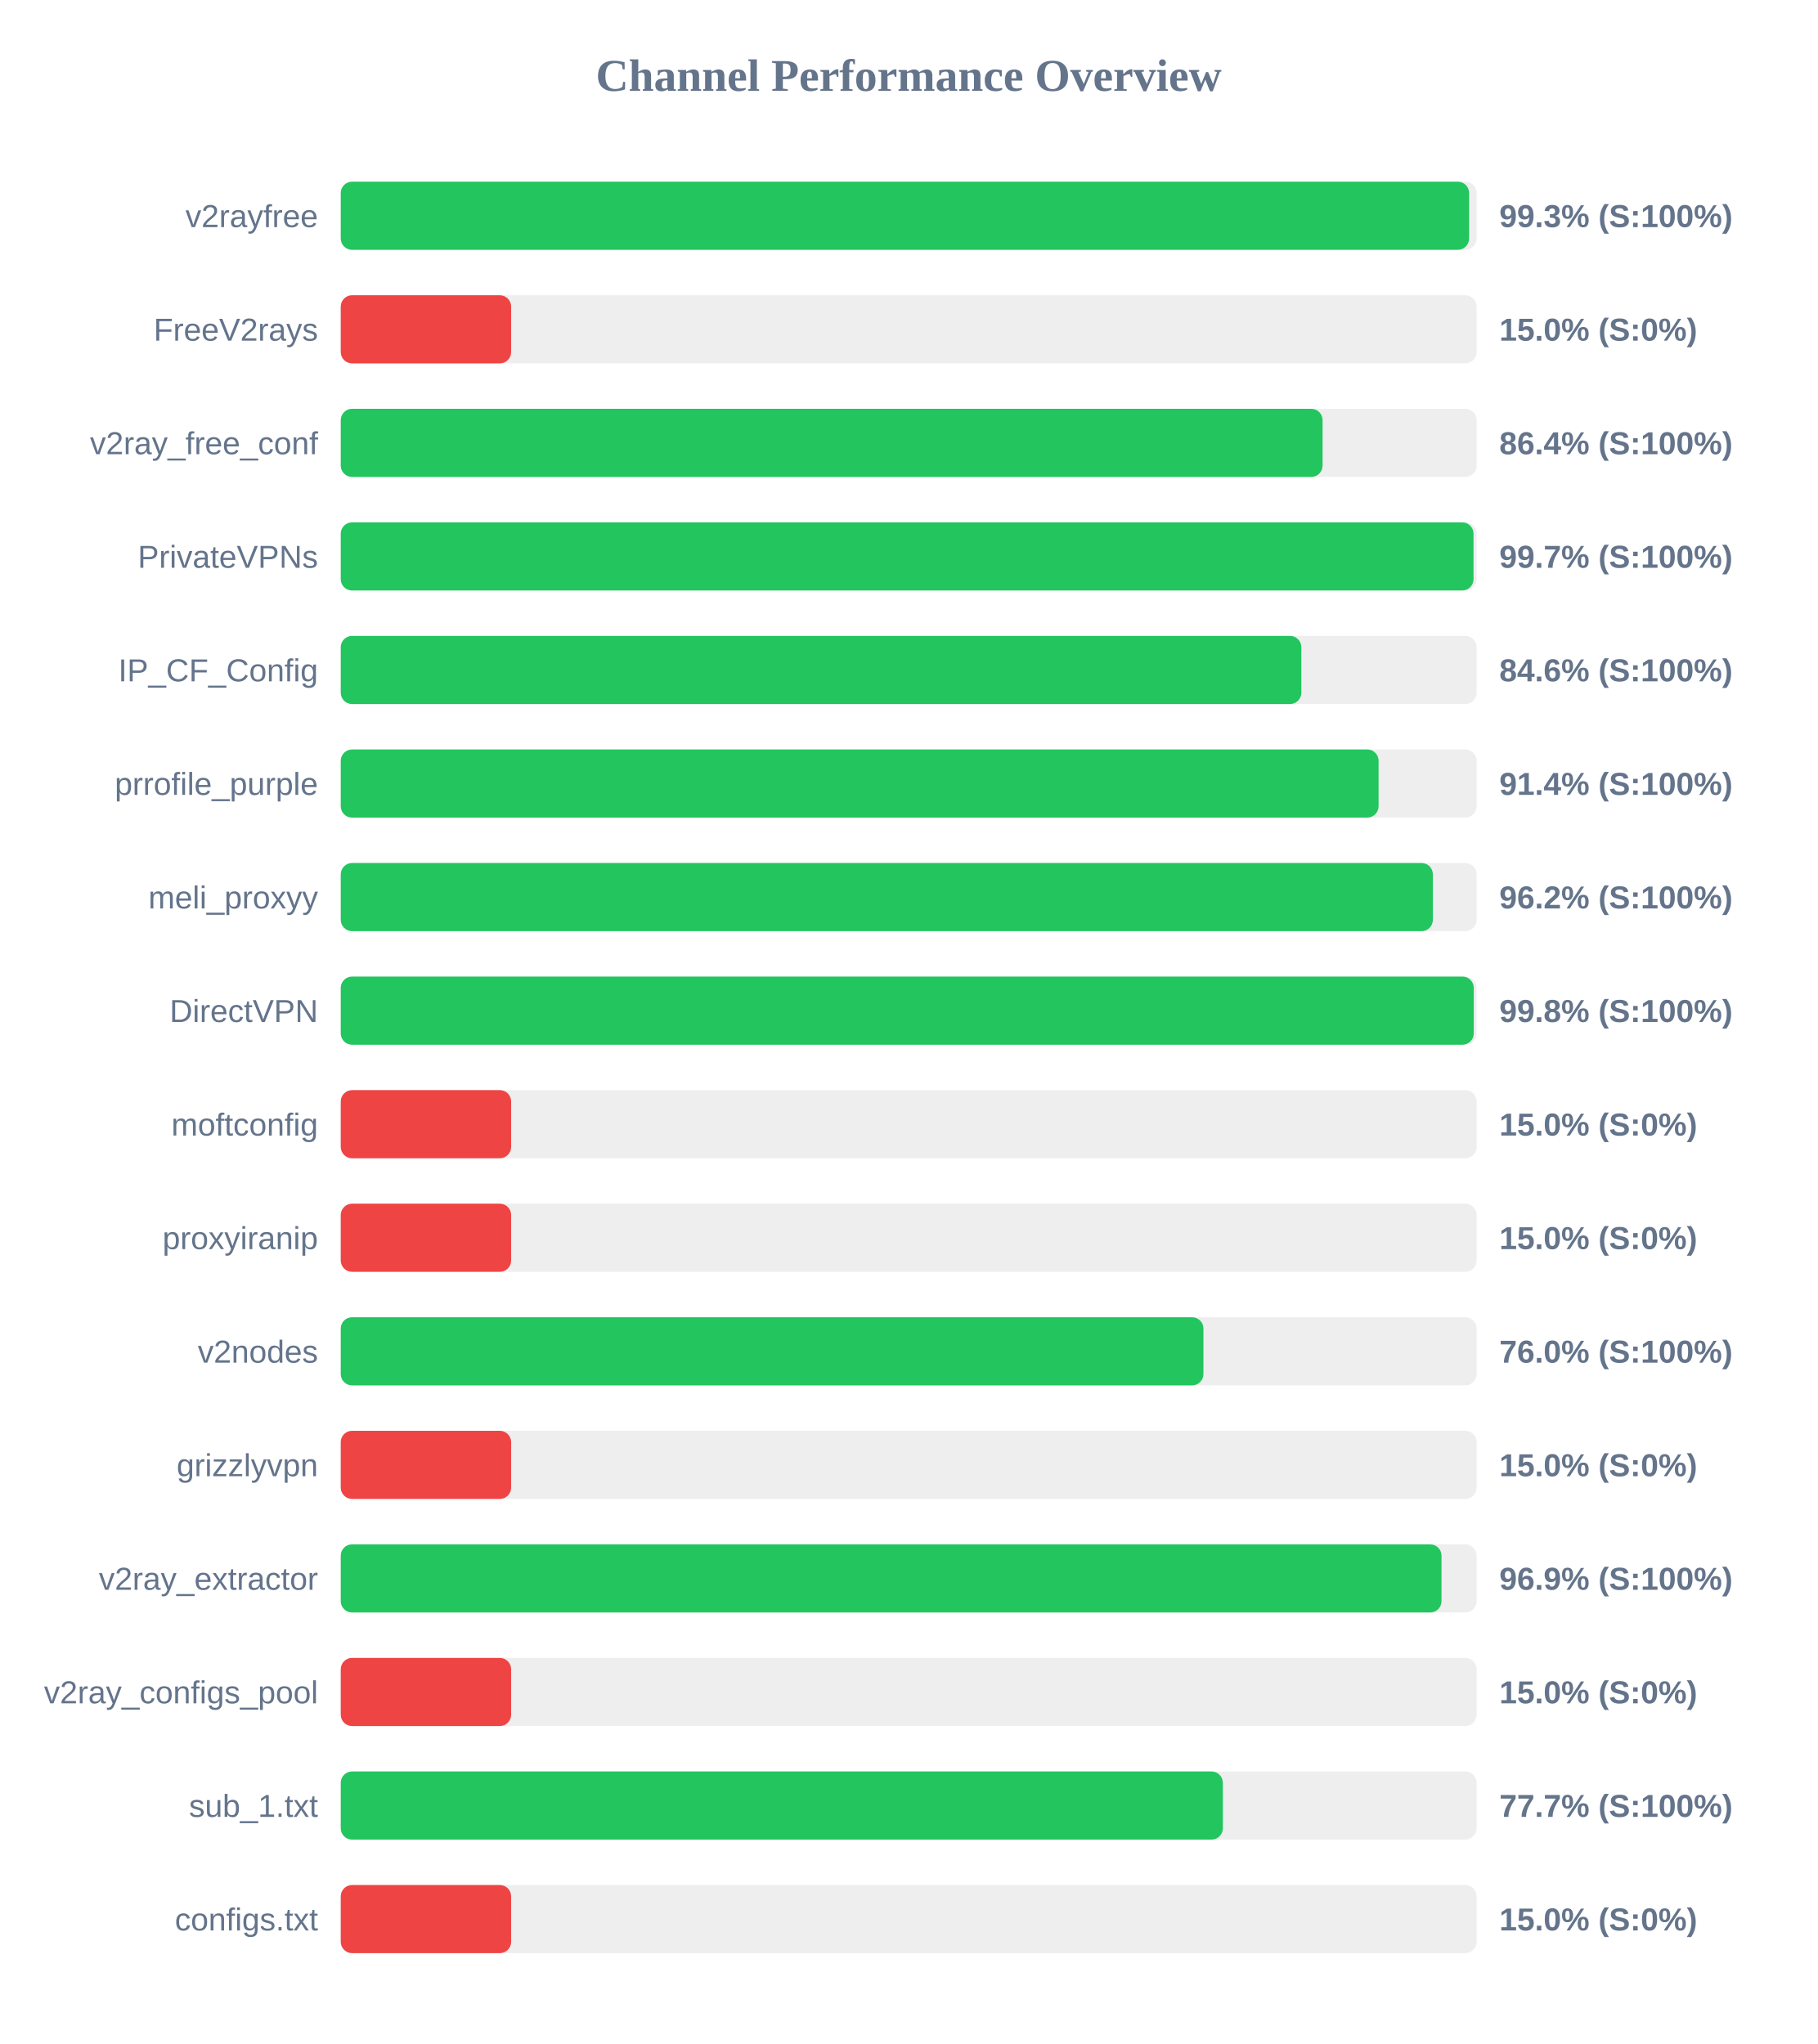
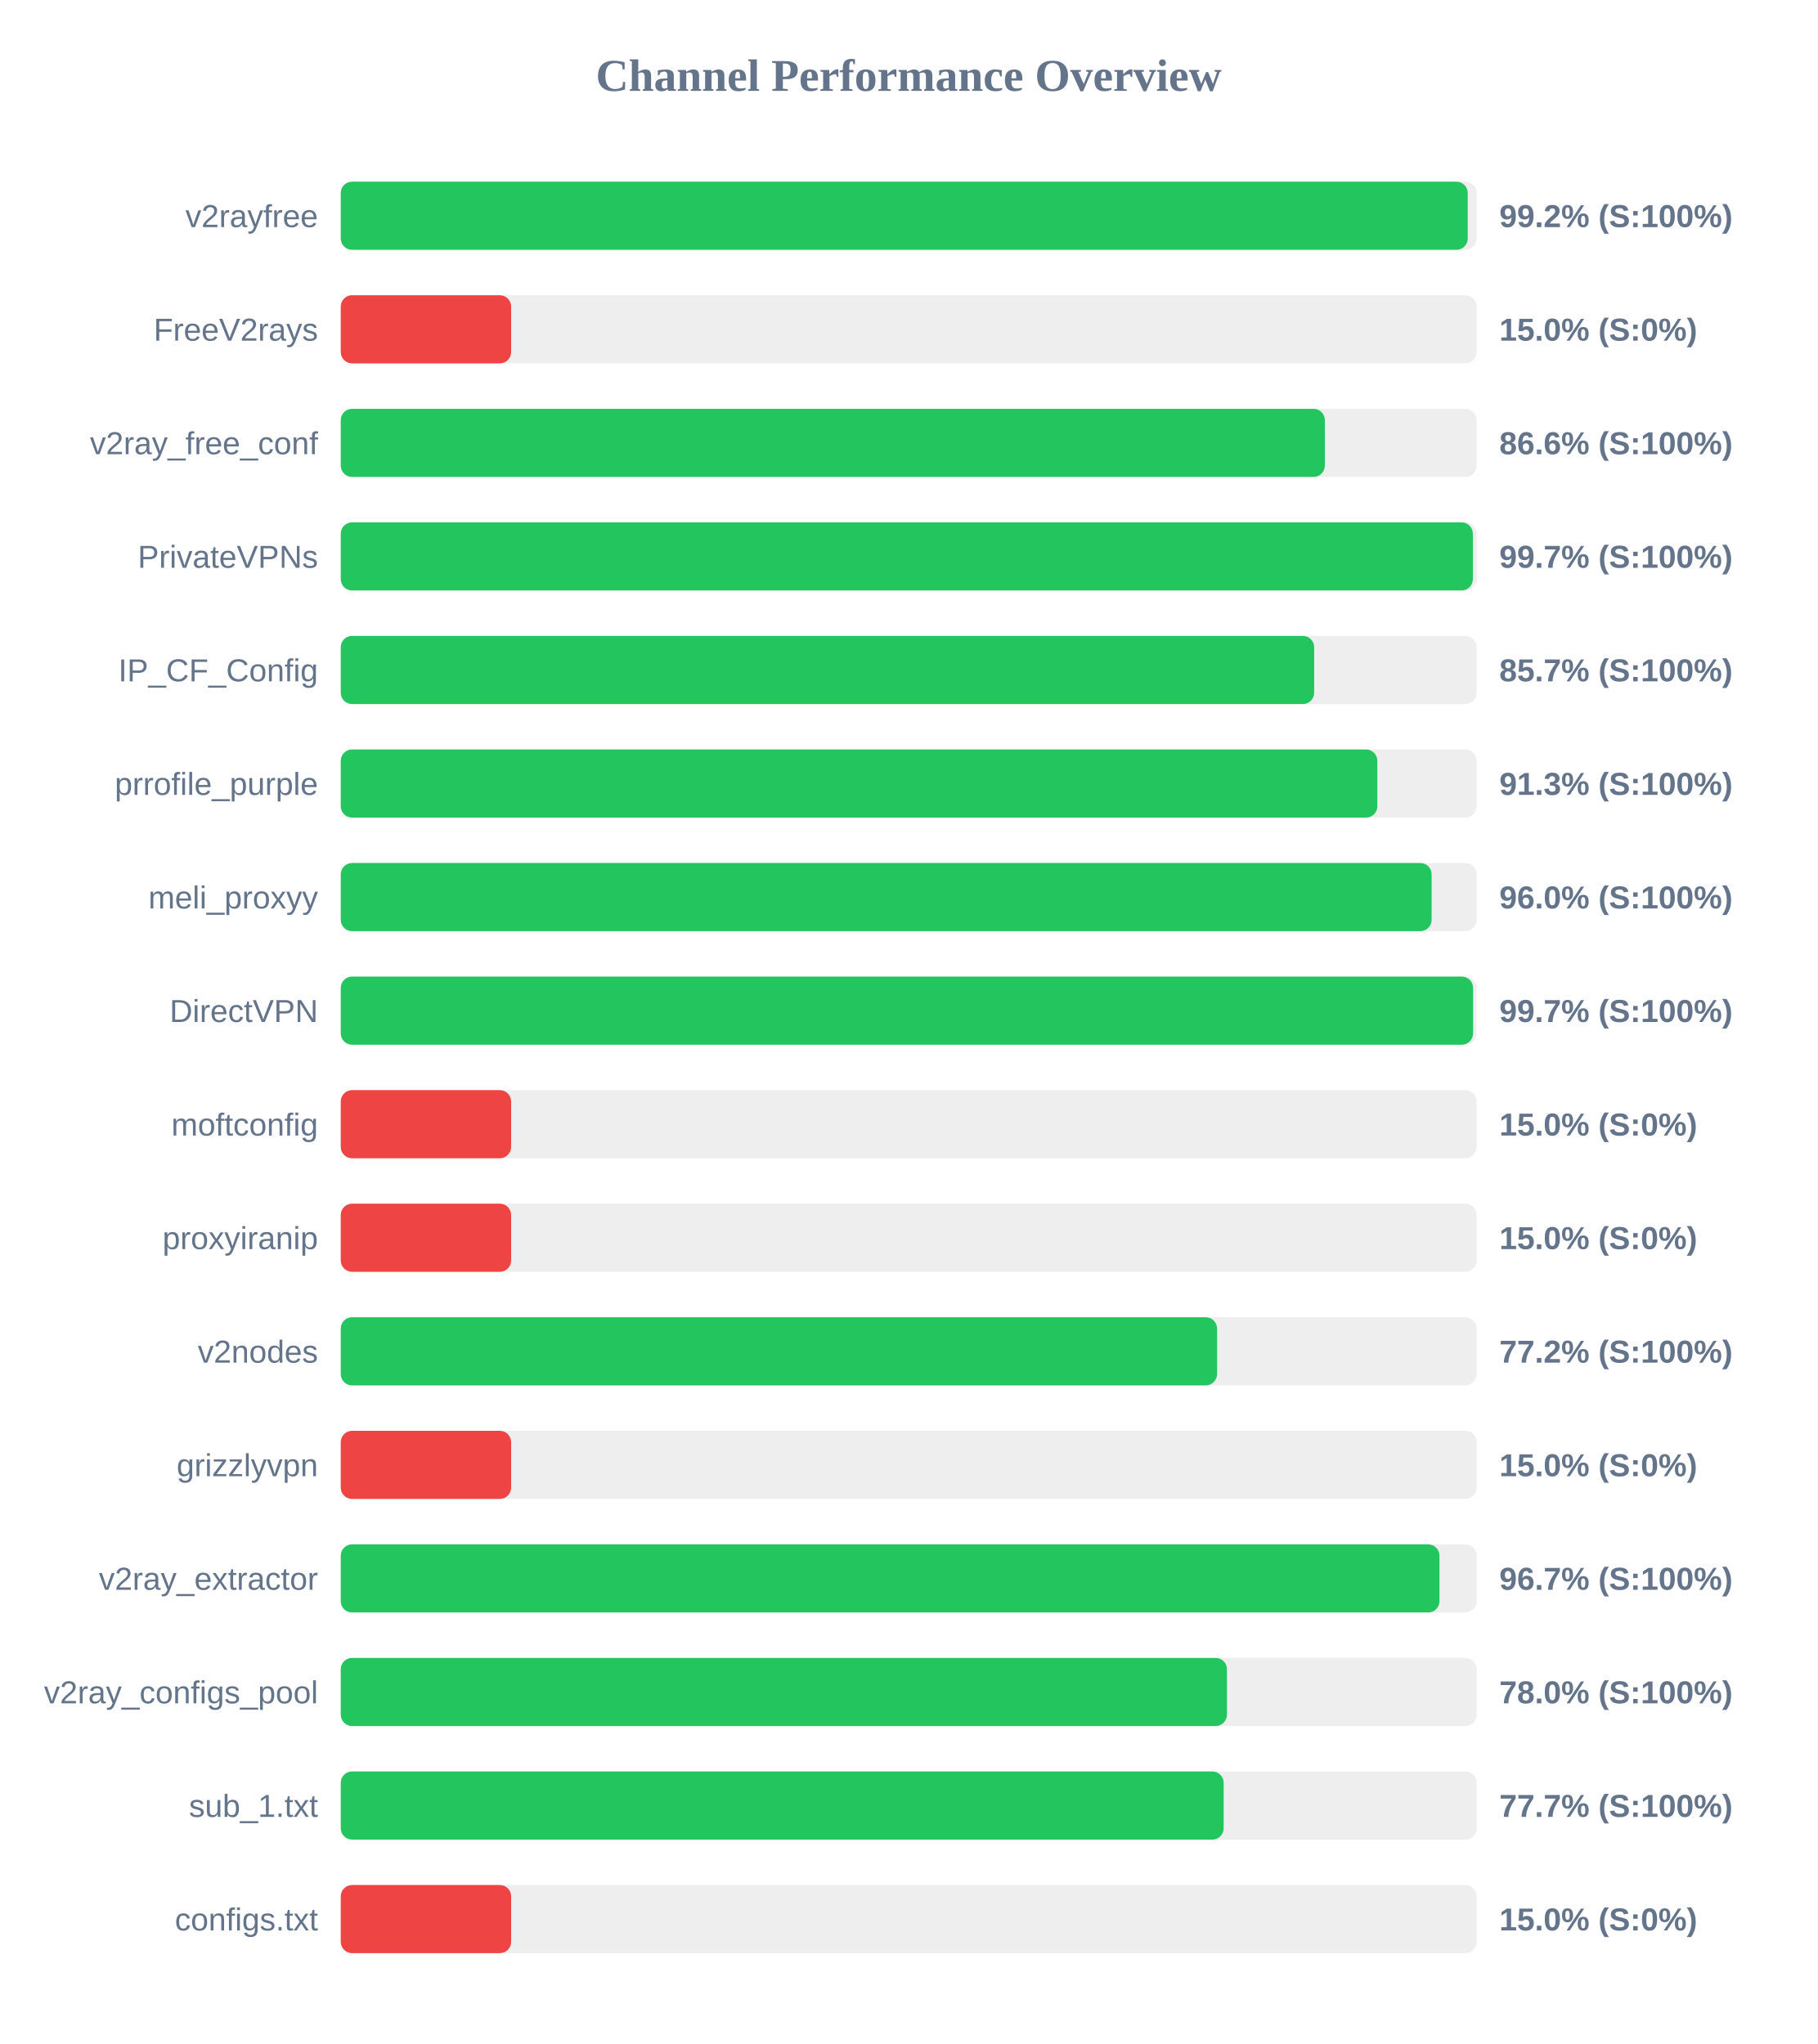
<svg xmlns="http://www.w3.org/2000/svg" width="800" height="900" version="1.1">
  <style>
        .row { font: 14px Arial; fill: #64748b; }
        .score { font: bold 14px Arial; fill: #64748b; }
    </style>
  <text x="400" y="40" text-anchor="middle" font-size="20px" font-weight="bold" fill="#64748b">Channel Performance Overview</text>
  <rect x="150" y="80" width="500" height="30" fill="#eee" rx="5" />
-   <rect x="150" y="80" width="496.7" height="30" fill="#22c55e" rx="5" />
+   <rect x="150" y="80" width="496.1" height="30" fill="#22c55e" rx="5" />
  <text x="140" y="100" text-anchor="end" class="row">v2rayfree</text>
-   <text x="660" y="100" text-anchor="start" class="score">99.3% (S:100%)</text>
+   <text x="660" y="100" text-anchor="start" class="score">99.2% (S:100%)</text>
  <rect x="150" y="130" width="500" height="30" fill="#eee" rx="5" />
  <rect x="150" y="130" width="75.0" height="30" fill="#ef4444" rx="5" />
  <text x="140" y="150" text-anchor="end" class="row">FreeV2rays</text>
  <text x="660" y="150" text-anchor="start" class="score">15.0% (S:0%)</text>
  <rect x="150" y="180" width="500" height="30" fill="#eee" rx="5" />
-   <rect x="150" y="180" width="432.2" height="30" fill="#22c55e" rx="5" />
+   <rect x="150" y="180" width="433.2" height="30" fill="#22c55e" rx="5" />
  <text x="140" y="200" text-anchor="end" class="row">v2ray_free_conf</text>
-   <text x="660" y="200" text-anchor="start" class="score">86.4% (S:100%)</text>
+   <text x="660" y="200" text-anchor="start" class="score">86.6% (S:100%)</text>
  <rect x="150" y="230" width="500" height="30" fill="#eee" rx="5" />
-   <rect x="150" y="230" width="498.65" height="30" fill="#22c55e" rx="5" />
+   <rect x="150" y="230" width="498.35" height="30" fill="#22c55e" rx="5" />
  <text x="140" y="250" text-anchor="end" class="row">PrivateVPNs</text>
  <text x="660" y="250" text-anchor="start" class="score">99.7% (S:100%)</text>
  <rect x="150" y="280" width="500" height="30" fill="#eee" rx="5" />
-   <rect x="150" y="280" width="422.85" height="30" fill="#22c55e" rx="5" />
+   <rect x="150" y="280" width="428.5" height="30" fill="#22c55e" rx="5" />
  <text x="140" y="300" text-anchor="end" class="row">IP_CF_Config</text>
-   <text x="660" y="300" text-anchor="start" class="score">84.6% (S:100%)</text>
+   <text x="660" y="300" text-anchor="start" class="score">85.7% (S:100%)</text>
  <rect x="150" y="330" width="500" height="30" fill="#eee" rx="5" />
-   <rect x="150" y="330" width="456.85" height="30" fill="#22c55e" rx="5" />
+   <rect x="150" y="330" width="456.3" height="30" fill="#22c55e" rx="5" />
  <text x="140" y="350" text-anchor="end" class="row">prrofile_purple</text>
-   <text x="660" y="350" text-anchor="start" class="score">91.4% (S:100%)</text>
+   <text x="660" y="350" text-anchor="start" class="score">91.3% (S:100%)</text>
  <rect x="150" y="380" width="500" height="30" fill="#eee" rx="5" />
-   <rect x="150" y="380" width="480.75" height="30" fill="#22c55e" rx="5" />
+   <rect x="150" y="380" width="480.2" height="30" fill="#22c55e" rx="5" />
  <text x="140" y="400" text-anchor="end" class="row">meli_proxyy</text>
-   <text x="660" y="400" text-anchor="start" class="score">96.2% (S:100%)</text>
+   <text x="660" y="400" text-anchor="start" class="score">96.0% (S:100%)</text>
  <rect x="150" y="430" width="500" height="30" fill="#eee" rx="5" />
-   <rect x="150" y="430" width="498.75" height="30" fill="#22c55e" rx="5" />
+   <rect x="150" y="430" width="498.45" height="30" fill="#22c55e" rx="5" />
  <text x="140" y="450" text-anchor="end" class="row">DirectVPN</text>
-   <text x="660" y="450" text-anchor="start" class="score">99.8% (S:100%)</text>
+   <text x="660" y="450" text-anchor="start" class="score">99.7% (S:100%)</text>
  <rect x="150" y="480" width="500" height="30" fill="#eee" rx="5" />
  <rect x="150" y="480" width="75.0" height="30" fill="#ef4444" rx="5" />
  <text x="140" y="500" text-anchor="end" class="row">moftconfig</text>
  <text x="660" y="500" text-anchor="start" class="score">15.0% (S:0%)</text>
  <rect x="150" y="530" width="500" height="30" fill="#eee" rx="5" />
  <rect x="150" y="530" width="75.0" height="30" fill="#ef4444" rx="5" />
  <text x="140" y="550" text-anchor="end" class="row">proxyiranip</text>
  <text x="660" y="550" text-anchor="start" class="score">15.0% (S:0%)</text>
  <rect x="150" y="580" width="500" height="30" fill="#eee" rx="5" />
-   <rect x="150" y="580" width="379.75" height="30" fill="#22c55e" rx="5" />
+   <rect x="150" y="580" width="385.75" height="30" fill="#22c55e" rx="5" />
  <text x="140" y="600" text-anchor="end" class="row">v2nodes</text>
-   <text x="660" y="600" text-anchor="start" class="score">76.0% (S:100%)</text>
+   <text x="660" y="600" text-anchor="start" class="score">77.2% (S:100%)</text>
  <rect x="150" y="630" width="500" height="30" fill="#eee" rx="5" />
  <rect x="150" y="630" width="75.0" height="30" fill="#ef4444" rx="5" />
  <text x="140" y="650" text-anchor="end" class="row">grizzlyvpn</text>
  <text x="660" y="650" text-anchor="start" class="score">15.0% (S:0%)</text>
  <rect x="150" y="680" width="500" height="30" fill="#eee" rx="5" />
-   <rect x="150" y="680" width="484.55" height="30" fill="#22c55e" rx="5" />
+   <rect x="150" y="680" width="483.65" height="30" fill="#22c55e" rx="5" />
  <text x="140" y="700" text-anchor="end" class="row">v2ray_extractor</text>
-   <text x="660" y="700" text-anchor="start" class="score">96.9% (S:100%)</text>
+   <text x="660" y="700" text-anchor="start" class="score">96.7% (S:100%)</text>
  <rect x="150" y="730" width="500" height="30" fill="#eee" rx="5" />
-   <rect x="150" y="730" width="75.0" height="30" fill="#ef4444" rx="5" />
+   <rect x="150" y="730" width="390.1" height="30" fill="#22c55e" rx="5" />
  <text x="140" y="750" text-anchor="end" class="row">v2ray_configs_pool</text>
-   <text x="660" y="750" text-anchor="start" class="score">15.0% (S:0%)</text>
+   <text x="660" y="750" text-anchor="start" class="score">78.0% (S:100%)</text>
  <rect x="150" y="780" width="500" height="30" fill="#eee" rx="5" />
-   <rect x="150" y="780" width="388.3" height="30" fill="#22c55e" rx="5" />
+   <rect x="150" y="780" width="388.65" height="30" fill="#22c55e" rx="5" />
  <text x="140" y="800" text-anchor="end" class="row">sub_1.txt</text>
  <text x="660" y="800" text-anchor="start" class="score">77.7% (S:100%)</text>
  <rect x="150" y="830" width="500" height="30" fill="#eee" rx="5" />
  <rect x="150" y="830" width="75.0" height="30" fill="#ef4444" rx="5" />
  <text x="140" y="850" text-anchor="end" class="row">configs.txt</text>
  <text x="660" y="850" text-anchor="start" class="score">15.0% (S:0%)</text>
</svg>
